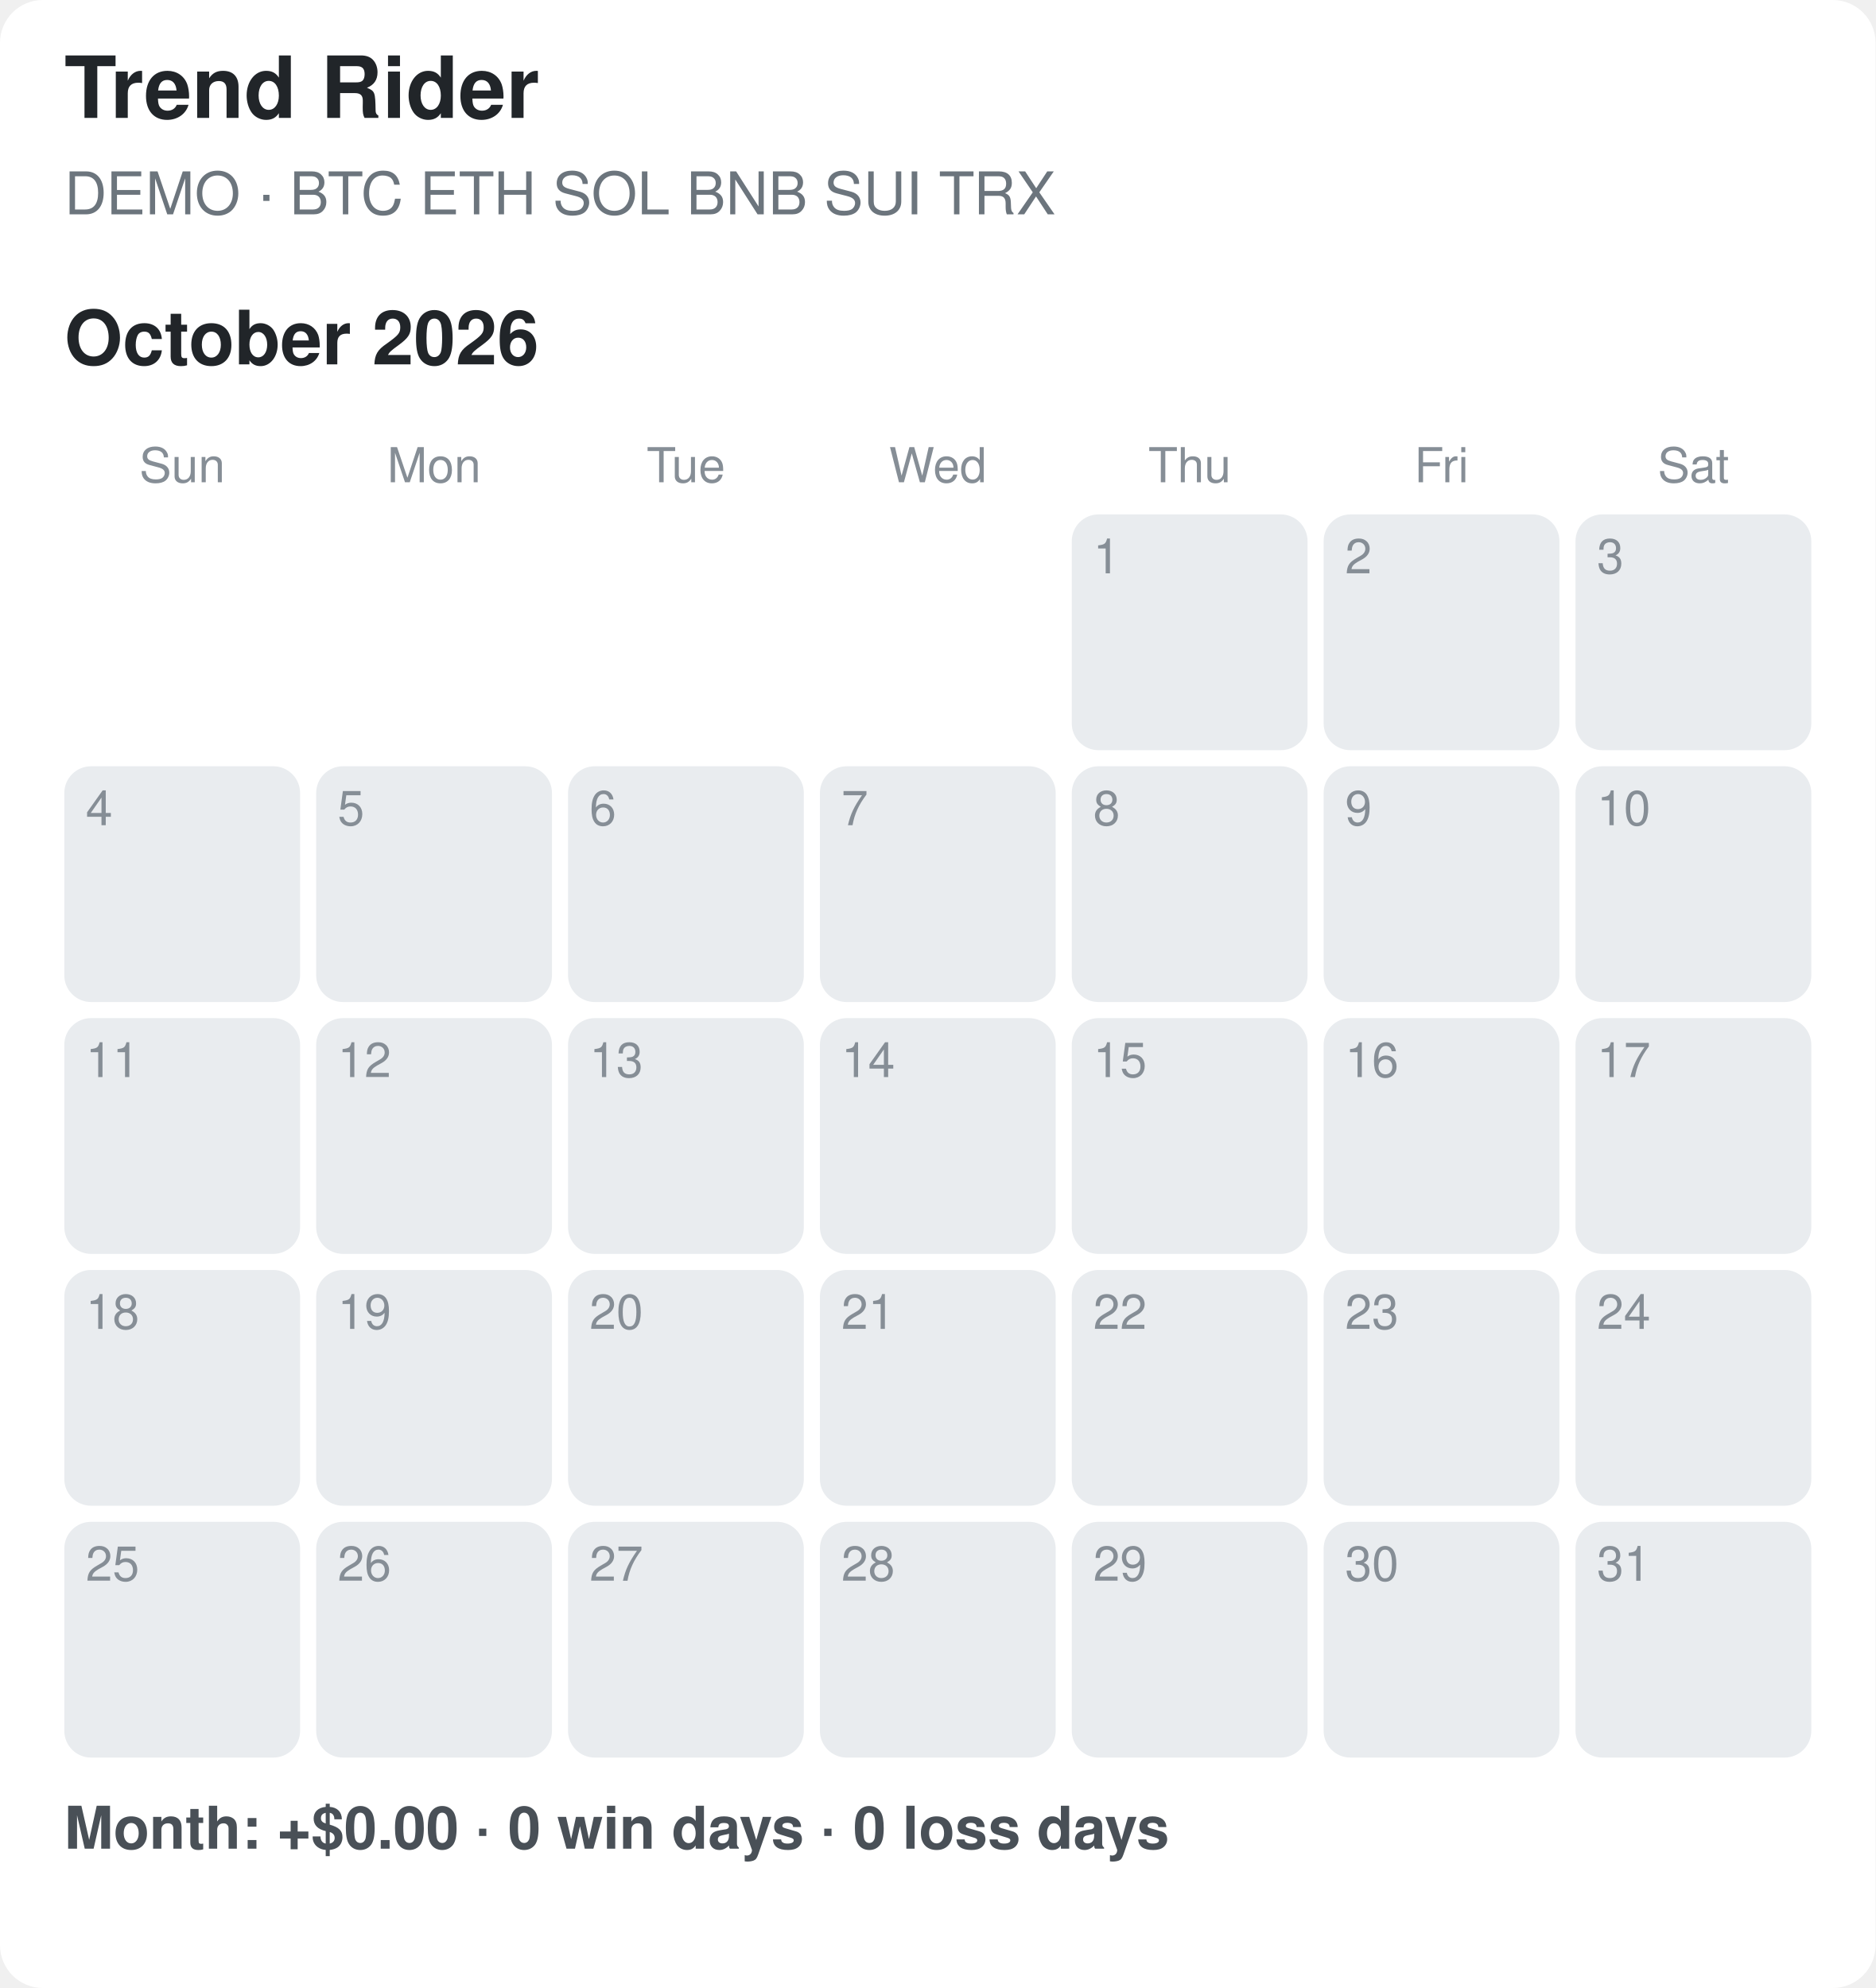
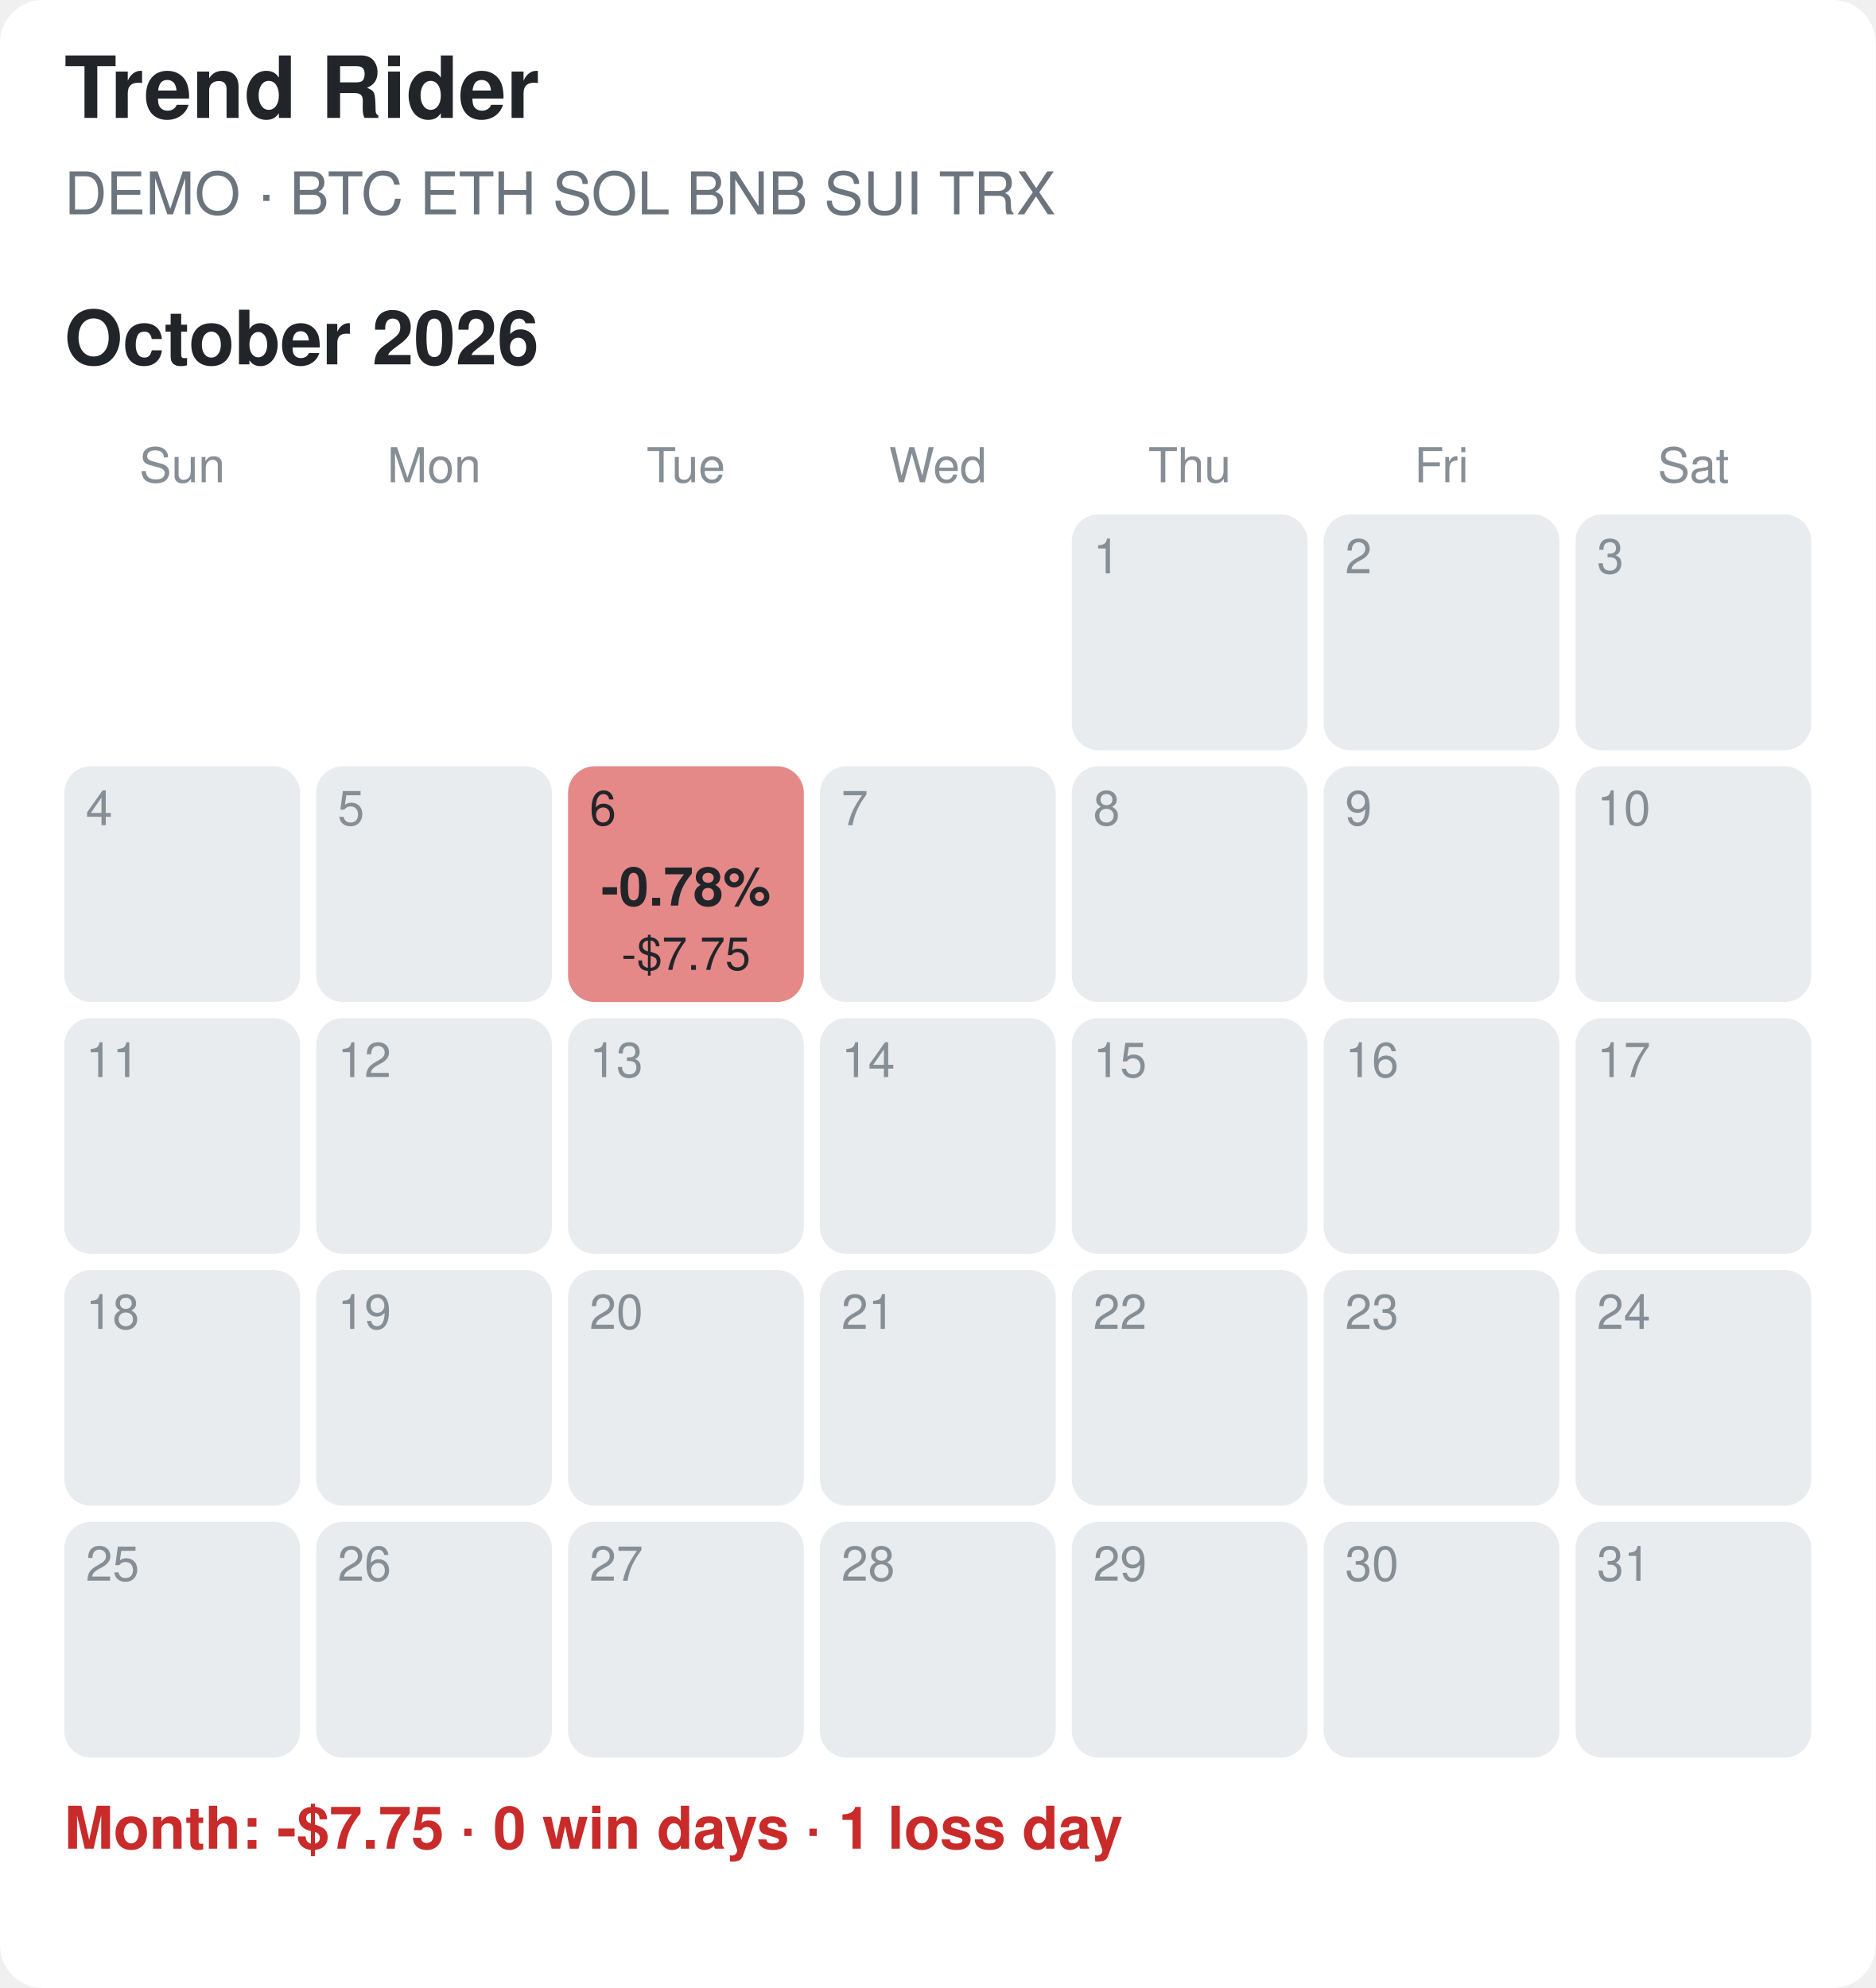
<svg xmlns="http://www.w3.org/2000/svg" width="350" height="371" viewBox="0 0 350 371">
  <rect width="100%" height="100%" fill="#ffffff" rx="8" />
  <style>text{font-family:-apple-system,Segoe UI,Helvetica,Arial,sans-serif}.tt{font-size:16px;font-weight:700;fill:#212529}.st{font-size:11px;fill:#6c757d}.mt{font-size:14px;font-weight:700;fill:#212529}.wd{font-size:9px;fill:#868e96;text-anchor:middle}.dn{font-size:9px}.pc{font-size:10px;font-weight:700;text-anchor:middle}.usd{font-size:8.5px;text-anchor:middle}.sum{font-size:11px;font-weight:600}</style>
  <text x="12" y="22" class="tt">Trend Rider</text>
  <text x="12" y="40" class="st">DEMO · BTC ETH SOL BNB SUI TRX</text>
  <text x="12" y="68" class="mt">October 2026</text>
  <text x="34.0" y="90" class="wd">Sun</text>
  <text x="81.0" y="90" class="wd">Mon</text>
  <text x="128.0" y="90" class="wd">Tue</text>
  <text x="175.0" y="90" class="wd">Wed</text>
  <text x="222.0" y="90" class="wd">Thu</text>
  <text x="269.0" y="90" class="wd">Fri</text>
  <text x="316.0" y="90" class="wd">Sat</text>
  <rect x="200" y="96" width="44" height="44" rx="5" fill="#e9ecef" />
  <text x="204" y="107" class="dn" fill="#868e96">1</text>
  <rect x="247" y="96" width="44" height="44" rx="5" fill="#e9ecef" />
  <text x="251" y="107" class="dn" fill="#868e96">2</text>
  <rect x="294" y="96" width="44" height="44" rx="5" fill="#e9ecef" />
  <text x="298" y="107" class="dn" fill="#868e96">3</text>
  <rect x="12" y="143" width="44" height="44" rx="5" fill="#e9ecef" />
  <text x="16" y="154" class="dn" fill="#868e96">4</text>
  <rect x="59" y="143" width="44" height="44" rx="5" fill="#e9ecef" />
  <text x="63" y="154" class="dn" fill="#868e96">5</text>
-   <rect x="106" y="143" width="44" height="44" rx="5" fill="#e9ecef" />
-   <text x="110" y="154" class="dn" fill="#868e96">6</text>
+   <rect x="106" y="143" width="44" height="44" rx="5" fill="#e58888" />
+   <text x="110" y="154" class="dn" fill="#212529">6</text>
+   <text x="128.0" y="169" class="pc" fill="#212529">-0.78%</text>
+   <text x="128.0" y="181" class="usd" fill="#212529">-$7.75</text>
  <rect x="153" y="143" width="44" height="44" rx="5" fill="#e9ecef" />
  <text x="157" y="154" class="dn" fill="#868e96">7</text>
  <rect x="200" y="143" width="44" height="44" rx="5" fill="#e9ecef" />
  <text x="204" y="154" class="dn" fill="#868e96">8</text>
  <rect x="247" y="143" width="44" height="44" rx="5" fill="#e9ecef" />
  <text x="251" y="154" class="dn" fill="#868e96">9</text>
  <rect x="294" y="143" width="44" height="44" rx="5" fill="#e9ecef" />
  <text x="298" y="154" class="dn" fill="#868e96">10</text>
  <rect x="12" y="190" width="44" height="44" rx="5" fill="#e9ecef" />
  <text x="16" y="201" class="dn" fill="#868e96">11</text>
  <rect x="59" y="190" width="44" height="44" rx="5" fill="#e9ecef" />
  <text x="63" y="201" class="dn" fill="#868e96">12</text>
  <rect x="106" y="190" width="44" height="44" rx="5" fill="#e9ecef" />
  <text x="110" y="201" class="dn" fill="#868e96">13</text>
  <rect x="153" y="190" width="44" height="44" rx="5" fill="#e9ecef" />
  <text x="157" y="201" class="dn" fill="#868e96">14</text>
  <rect x="200" y="190" width="44" height="44" rx="5" fill="#e9ecef" />
  <text x="204" y="201" class="dn" fill="#868e96">15</text>
  <rect x="247" y="190" width="44" height="44" rx="5" fill="#e9ecef" />
  <text x="251" y="201" class="dn" fill="#868e96">16</text>
  <rect x="294" y="190" width="44" height="44" rx="5" fill="#e9ecef" />
  <text x="298" y="201" class="dn" fill="#868e96">17</text>
  <rect x="12" y="237" width="44" height="44" rx="5" fill="#e9ecef" />
  <text x="16" y="248" class="dn" fill="#868e96">18</text>
  <rect x="59" y="237" width="44" height="44" rx="5" fill="#e9ecef" />
  <text x="63" y="248" class="dn" fill="#868e96">19</text>
  <rect x="106" y="237" width="44" height="44" rx="5" fill="#e9ecef" />
  <text x="110" y="248" class="dn" fill="#868e96">20</text>
  <rect x="153" y="237" width="44" height="44" rx="5" fill="#e9ecef" />
  <text x="157" y="248" class="dn" fill="#868e96">21</text>
  <rect x="200" y="237" width="44" height="44" rx="5" fill="#e9ecef" />
  <text x="204" y="248" class="dn" fill="#868e96">22</text>
  <rect x="247" y="237" width="44" height="44" rx="5" fill="#e9ecef" />
  <text x="251" y="248" class="dn" fill="#868e96">23</text>
  <rect x="294" y="237" width="44" height="44" rx="5" fill="#e9ecef" />
  <text x="298" y="248" class="dn" fill="#868e96">24</text>
  <rect x="12" y="284" width="44" height="44" rx="5" fill="#e9ecef" />
  <text x="16" y="295" class="dn" fill="#868e96">25</text>
  <rect x="59" y="284" width="44" height="44" rx="5" fill="#e9ecef" />
  <text x="63" y="295" class="dn" fill="#868e96">26</text>
  <rect x="106" y="284" width="44" height="44" rx="5" fill="#e9ecef" />
  <text x="110" y="295" class="dn" fill="#868e96">27</text>
  <rect x="153" y="284" width="44" height="44" rx="5" fill="#e9ecef" />
  <text x="157" y="295" class="dn" fill="#868e96">28</text>
  <rect x="200" y="284" width="44" height="44" rx="5" fill="#e9ecef" />
  <text x="204" y="295" class="dn" fill="#868e96">29</text>
  <rect x="247" y="284" width="44" height="44" rx="5" fill="#e9ecef" />
  <text x="251" y="295" class="dn" fill="#868e96">30</text>
  <rect x="294" y="284" width="44" height="44" rx="5" fill="#e9ecef" />
  <text x="298" y="295" class="dn" fill="#868e96">31</text>
-   <text x="12" y="345" class="sum" fill="#495057">Month: +$0.00  ·  0 win days  ·  0 loss days</text>
+   <text x="12" y="345" class="sum" fill="#c92a2a">Month: -$7.75  ·  0 win days  ·  1 loss day</text>
</svg>
